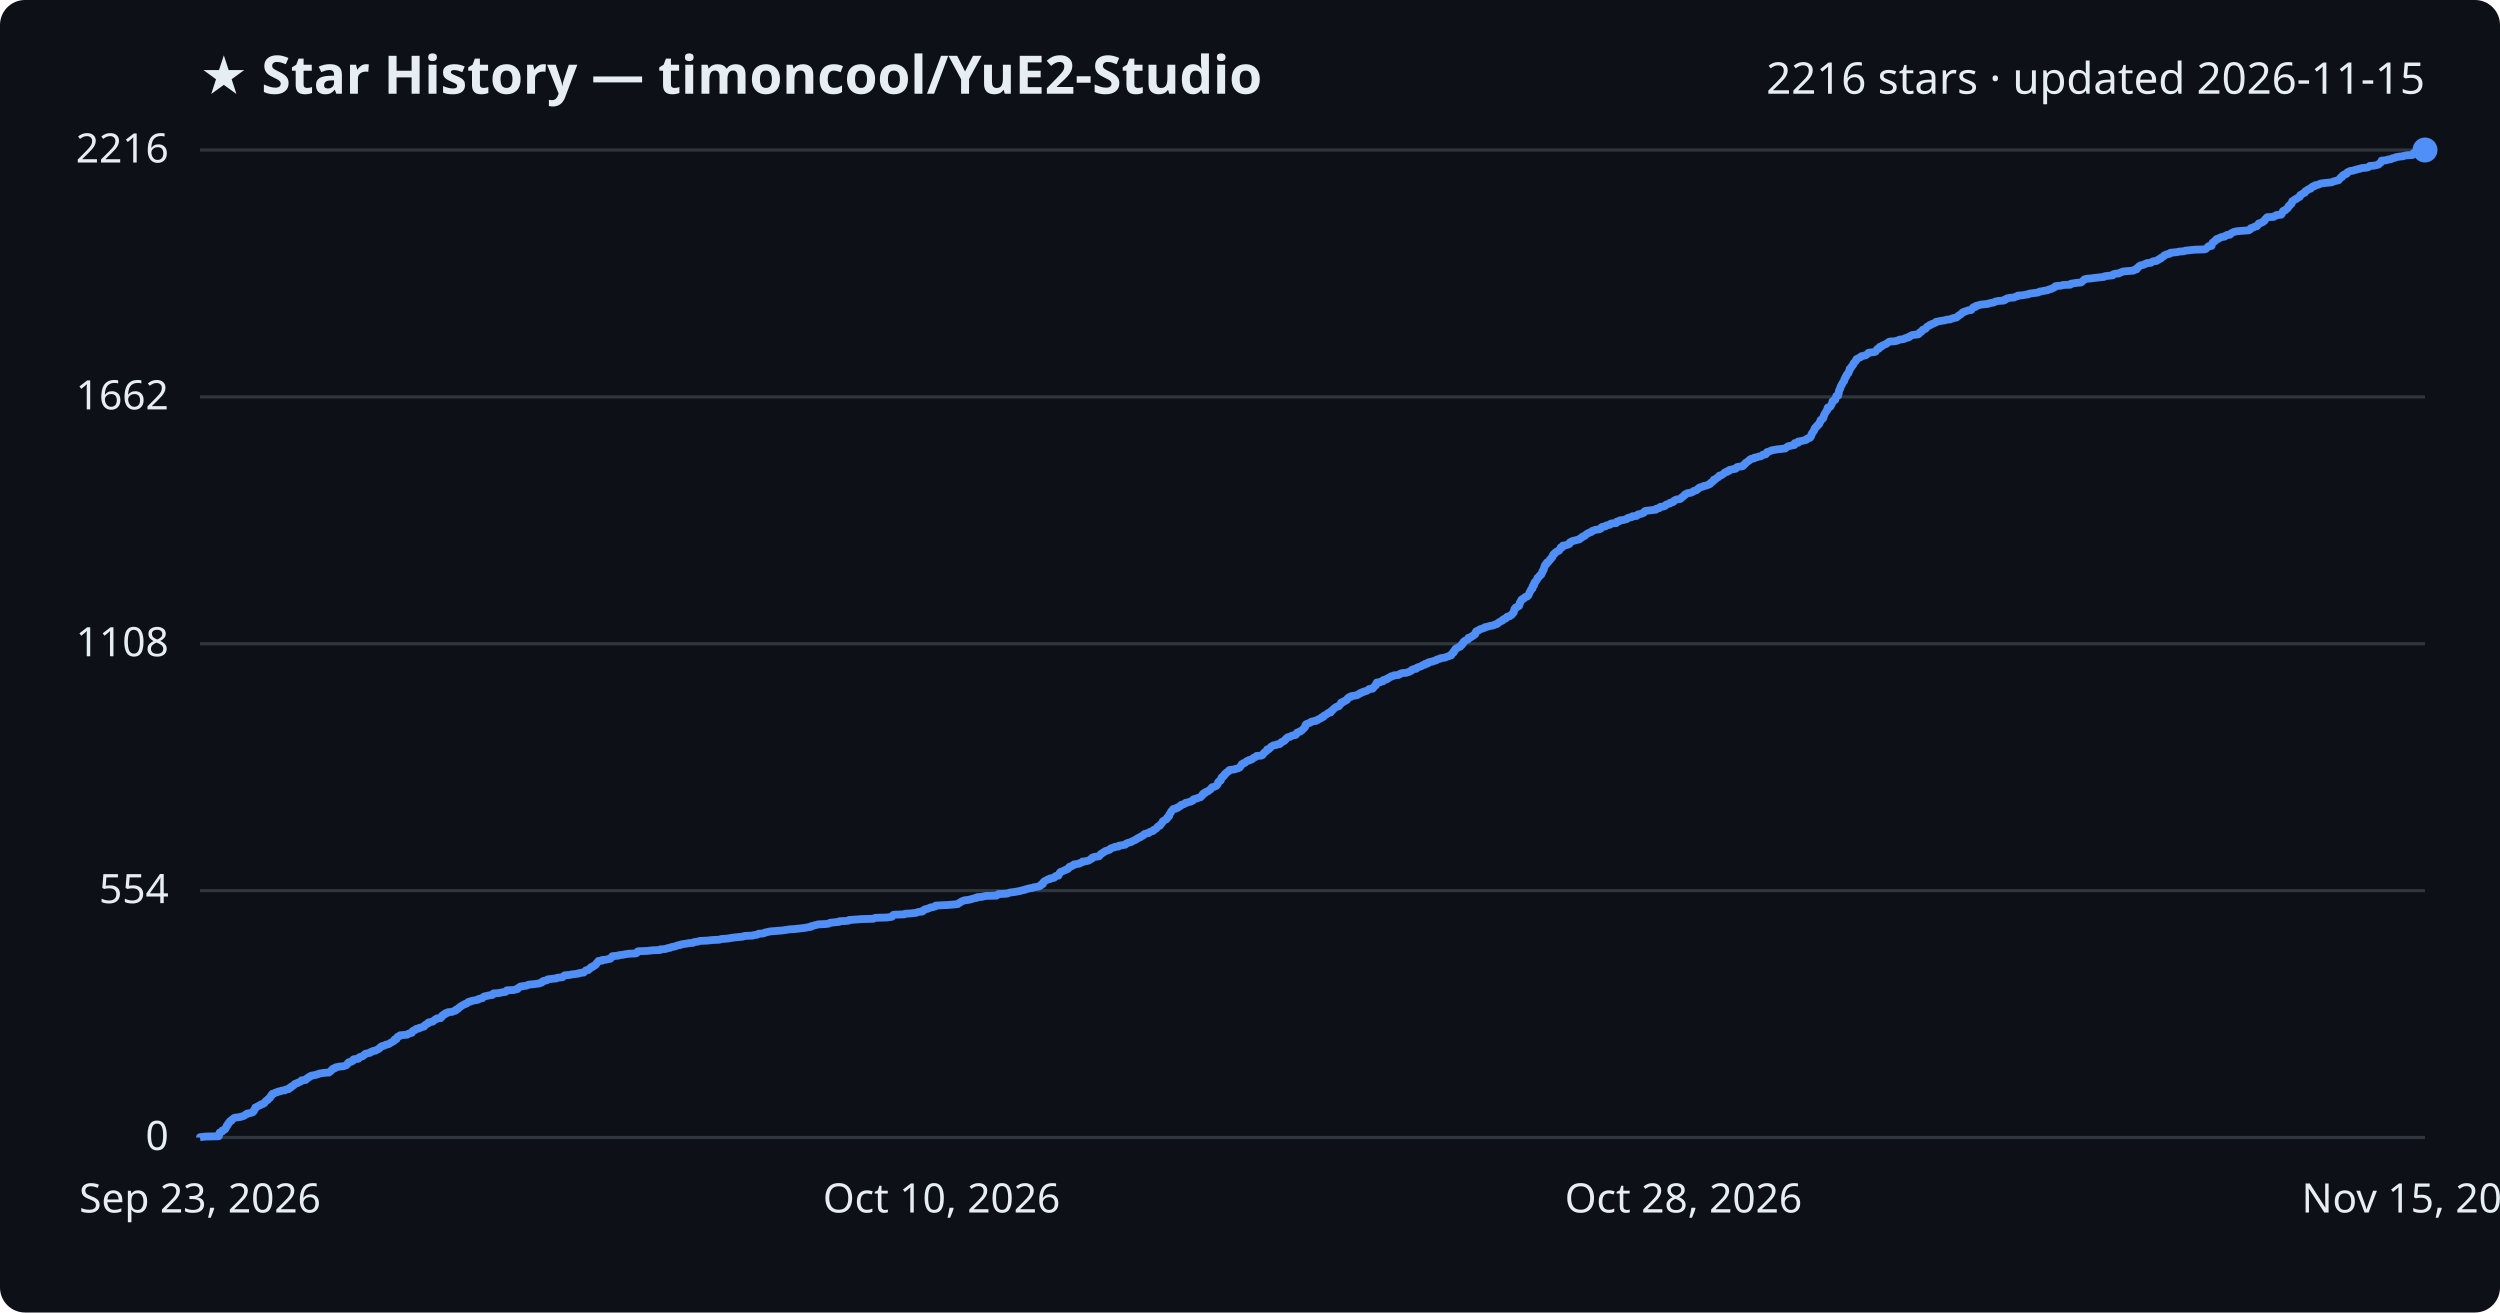
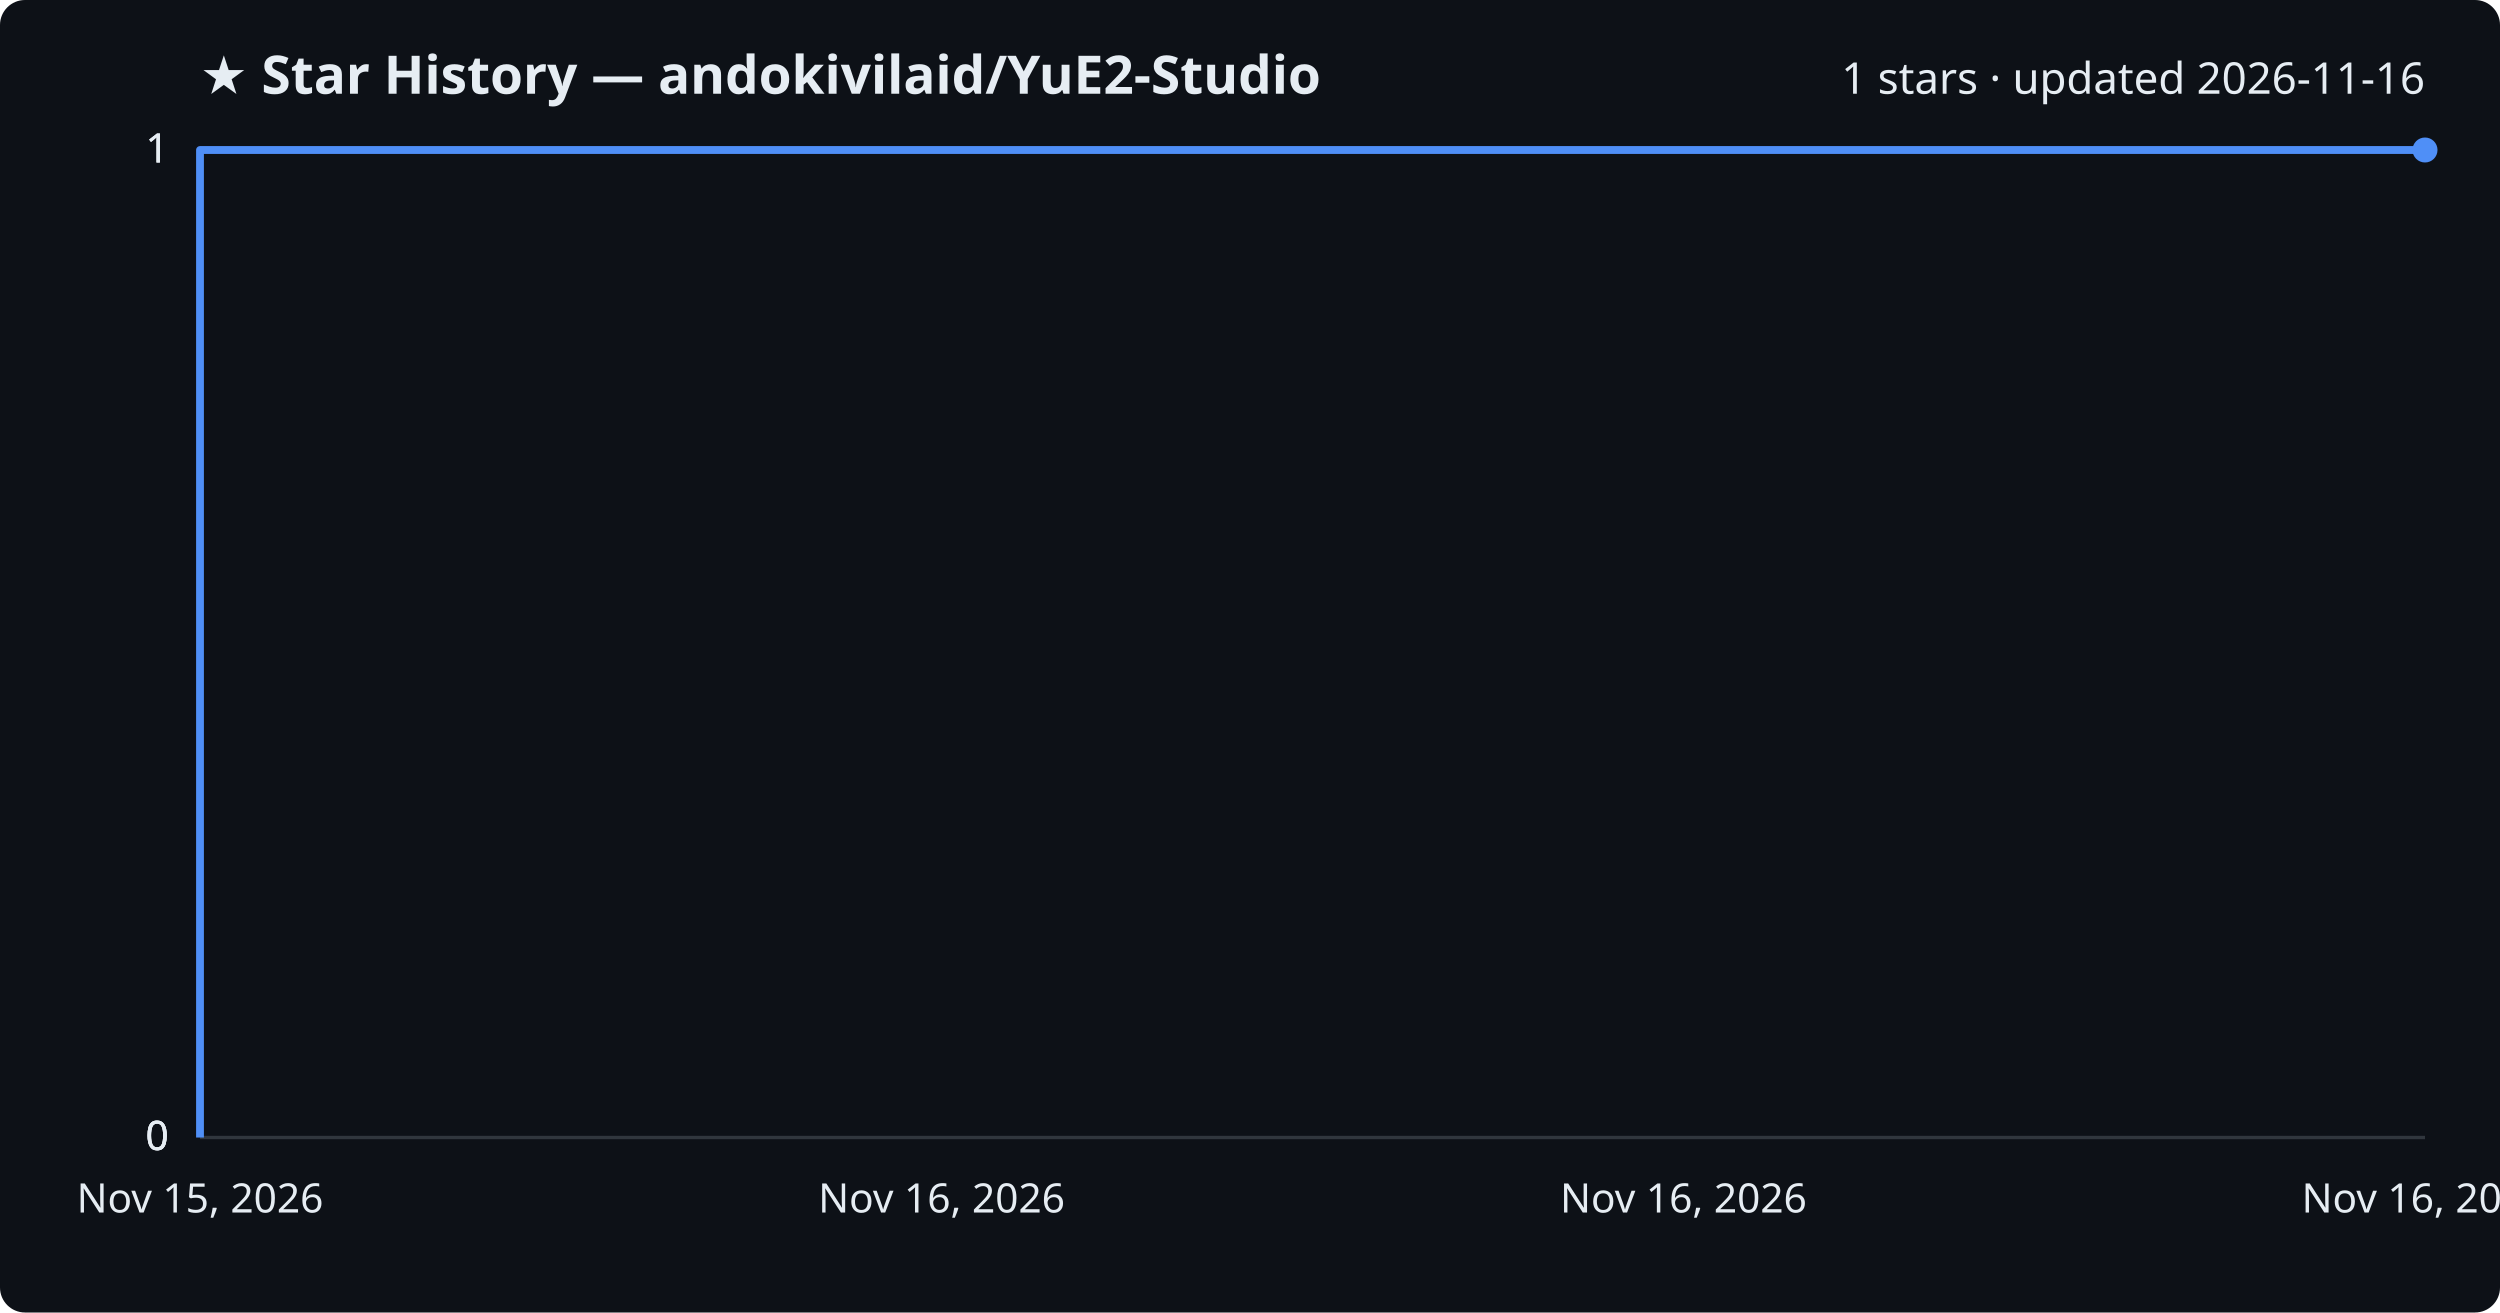
<svg xmlns="http://www.w3.org/2000/svg" viewBox="0 0 800 420" font-family="Segoe UI, sans-serif">
  <rect width="800" height="420" fill="#0d1117" rx="8" />
-   <text x="64" y="30" fill="#e6edf3" font-size="17" font-weight="700">★ Star History — timoncool/YuE2-Studio</text>
-   <text x="776" y="30" fill="#e6edf3" font-size="14" text-anchor="end">2216 stars · updated 2026-11-15</text>
+   <text x="64" y="30" fill="#e6edf3" font-size="17" font-weight="700">★ Star History — andokivilaid/YuE2-Studio</text>
+   <text x="776" y="30" fill="#e6edf3" font-size="14" text-anchor="end">1 stars · updated 2026-11-16</text>
  <line x1="64" y1="364.0" x2="776" y2="364.0" stroke="#30363d" stroke-width="1" />
  <text x="54" y="368.0" fill="#e6edf3" font-size="13" text-anchor="end">0</text>
-   <line x1="64" y1="285.0" x2="776" y2="285.0" stroke="#30363d" stroke-width="1" />
-   <text x="54" y="289.0" fill="#e6edf3" font-size="13" text-anchor="end">554</text>
-   <line x1="64" y1="206.0" x2="776" y2="206.0" stroke="#30363d" stroke-width="1" />
-   <text x="54" y="210.0" fill="#e6edf3" font-size="13" text-anchor="end">1108</text>
-   <line x1="64" y1="127.0" x2="776" y2="127.0" stroke="#30363d" stroke-width="1" />
-   <text x="54" y="131.0" fill="#e6edf3" font-size="13" text-anchor="end">1662</text>
+   <line x1="64" y1="364.0" x2="776" y2="364.0" stroke="#30363d" stroke-width="1" />
+   <text x="54" y="368.0" fill="#e6edf3" font-size="13" text-anchor="end">0</text>
+   <line x1="64" y1="364.0" x2="776" y2="364.0" stroke="#30363d" stroke-width="1" />
+   <text x="54" y="368.0" fill="#e6edf3" font-size="13" text-anchor="end">0</text>
  <line x1="64" y1="48.0" x2="776" y2="48.0" stroke="#30363d" stroke-width="1" />
-   <text x="54" y="52.0" fill="#e6edf3" font-size="13" text-anchor="end">2216</text>
-   <path d="M64.0,364.0 L64.0,363.9 L65.7,363.7 L70.0,363.6 L70.0,363.4 L70.1,363.3 L70.1,363.1 L70.1,363.0 L70.1,362.9 L70.2,362.7 L70.2,362.6 L70.3,362.4 L70.6,362.3 L71.1,362.1 L71.2,362.0 L71.2,361.9 L71.2,361.7 L71.6,361.6 L72.0,361.4 L72.1,361.3 L72.1,361.1 L72.2,361.0 L72.3,360.9 L72.4,360.7 L72.5,360.6 L72.5,360.4 L72.5,360.3 L72.8,360.1 L72.9,360.0 L72.9,359.9 L72.9,359.7 L73.1,359.6 L73.2,359.4 L73.2,359.3 L73.4,359.2 L73.5,359.0 L73.5,358.9 L73.7,358.7 L74.1,358.6 L74.2,358.4 L74.2,358.3 L74.4,358.2 L74.6,358.0 L74.7,357.9 L75.0,357.7 L75.7,357.6 L77.1,357.4 L77.2,357.3 L77.7,357.2 L78.2,357.0 L78.3,356.9 L78.5,356.7 L78.9,356.6 L79.0,356.4 L79.3,356.3 L80.0,356.2 L80.7,356.0 L80.9,355.9 L80.9,355.7 L81.2,355.6 L81.2,355.4 L81.3,355.3 L81.4,355.2 L81.4,355.0 L81.6,354.9 L81.6,354.7 L81.7,354.6 L81.7,354.4 L82.0,354.3 L82.2,354.2 L82.5,354.0 L82.7,353.9 L83.2,353.7 L83.4,353.6 L83.5,353.4 L84.1,353.3 L84.2,353.2 L84.6,353.0 L84.6,352.9 L84.8,352.7 L84.8,352.6 L85.0,352.4 L85.1,352.3 L85.2,352.2 L85.7,352.0 L85.7,351.9 L85.8,351.7 L85.9,351.6 L86.1,351.5 L86.4,351.3 L86.4,351.2 L86.5,351.0 L86.5,350.9 L86.7,350.7 L86.9,350.6 L87.0,350.5 L87.0,350.3 L87.0,350.2 L87.2,350.0 L87.7,349.9 L88.1,349.7 L88.2,349.6 L88.8,349.5 L89.0,349.3 L89.8,349.2 L90.1,349.0 L91.2,348.9 L91.3,348.7 L91.7,348.6 L92.4,348.5 L92.5,348.3 L92.5,348.2 L93.1,348.0 L93.1,347.9 L93.2,347.7 L93.4,347.6 L93.7,347.5 L94.0,347.3 L94.1,347.2 L94.3,347.0 L94.3,346.9 L94.8,346.7 L95.2,346.6 L95.2,346.5 L95.8,346.3 L96.0,346.2 L96.4,346.0 L96.5,345.9 L96.5,345.7 L97.8,345.6 L97.9,345.5 L98.0,345.3 L98.0,345.2 L98.5,345.0 L98.7,344.9 L98.7,344.7 L98.9,344.6 L99.3,344.5 L99.4,344.3 L99.8,344.2 L100.9,344.0 L101.2,343.9 L101.5,343.8 L102.1,343.6 L102.4,343.5 L103.8,343.3 L105.3,343.2 L105.5,343.0 L105.6,342.9 L105.8,342.8 L106.0,342.6 L106.0,342.5 L106.2,342.3 L106.4,342.2 L106.5,342.0 L107.1,341.9 L107.2,341.8 L107.3,341.6 L107.7,341.5 L108.7,341.3 L109.8,341.2 L110.5,341.0 L110.8,340.9 L110.9,340.8 L111.1,340.6 L111.2,340.5 L111.3,340.3 L111.3,340.2 L111.6,340.0 L111.6,339.9 L112.3,339.8 L112.5,339.6 L112.9,339.5 L112.9,339.3 L113.0,339.2 L113.1,339.0 L113.6,338.9 L114.7,338.8 L114.8,338.6 L115.0,338.5 L115.0,338.3 L115.3,338.2 L116.0,338.0 L116.2,337.9 L116.2,337.8 L116.5,337.6 L116.7,337.5 L116.8,337.3 L117.0,337.2 L117.9,337.0 L118.4,336.9 L118.5,336.8 L118.7,336.6 L119.2,336.5 L119.4,336.3 L120.2,336.2 L120.2,336.1 L120.7,335.9 L120.9,335.8 L121.3,335.6 L121.3,335.5 L121.5,335.3 L121.7,335.2 L121.7,335.1 L122.1,334.9 L122.1,334.8 L123.0,334.6 L123.1,334.5 L123.5,334.3 L124.0,334.2 L124.4,334.1 L124.7,333.9 L124.8,333.8 L125.2,333.6 L125.4,333.5 L125.7,333.3 L125.8,333.2 L126.1,333.1 L126.2,332.9 L126.3,332.8 L126.3,332.6 L126.9,332.5 L126.9,332.3 L127.0,332.2 L127.0,332.1 L127.2,331.9 L127.2,331.8 L127.6,331.6 L128.0,331.5 L128.0,331.3 L129.1,331.2 L130.3,331.1 L130.6,330.9 L130.7,330.8 L131.4,330.6 L131.8,330.5 L131.8,330.3 L131.8,330.2 L131.9,330.1 L132.1,329.9 L132.3,329.8 L132.9,329.6 L133.0,329.5 L133.1,329.3 L133.4,329.2 L134.1,329.1 L134.2,328.9 L134.8,328.8 L135.2,328.6 L135.7,328.5 L135.7,328.4 L135.9,328.2 L135.9,328.1 L136.3,327.9 L136.3,327.8 L136.7,327.6 L137.0,327.5 L137.0,327.4 L137.1,327.2 L137.5,327.1 L138.5,326.9 L138.5,326.8 L138.8,326.6 L139.0,326.5 L139.1,326.4 L139.3,326.2 L139.7,326.1 L139.8,325.9 L141.0,325.8 L141.1,325.6 L141.3,325.5 L141.4,325.4 L141.4,325.2 L141.4,325.1 L141.6,324.9 L142.0,324.8 L142.0,324.6 L142.5,324.5 L142.5,324.4 L142.6,324.2 L143.3,324.1 L143.4,323.9 L144.7,323.8 L145.1,323.6 L145.4,323.5 L145.8,323.4 L145.8,323.2 L145.9,323.1 L146.5,322.9 L146.6,322.8 L146.7,322.6 L146.9,322.5 L147.0,322.4 L147.2,322.2 L147.4,322.1 L147.7,321.9 L147.8,321.8 L148.2,321.6 L148.4,321.5 L148.7,321.4 L148.9,321.2 L149.4,321.1 L149.6,320.9 L149.7,320.8 L149.9,320.6 L150.6,320.5 L150.6,320.4 L151.4,320.2 L152.0,320.1 L153.0,319.9 L153.1,319.8 L153.1,319.7 L153.9,319.5 L154.4,319.4 L154.5,319.2 L154.6,319.1 L154.9,318.9 L155.2,318.8 L155.8,318.7 L156.6,318.5 L157.5,318.4 L157.8,318.2 L157.9,318.1 L157.9,317.9 L159.4,317.8 L160.0,317.7 L160.9,317.5 L161.8,317.4 L162.0,317.2 L162.0,317.1 L162.2,316.9 L164.5,316.8 L164.7,316.7 L165.6,316.5 L165.6,316.4 L165.7,316.2 L166.0,316.1 L166.2,315.9 L166.4,315.8 L166.5,315.7 L167.8,315.5 L168.5,315.4 L168.9,315.2 L169.1,315.1 L171.1,314.9 L171.8,314.8 L172.6,314.7 L172.9,314.5 L173.4,314.4 L173.4,314.2 L173.8,314.1 L173.9,313.9 L174.5,313.8 L175.0,313.7 L175.1,313.5 L175.3,313.4 L176.8,313.2 L178.0,313.1 L178.3,312.9 L179.2,312.8 L180.0,312.7 L180.2,312.5 L180.4,312.4 L180.6,312.2 L180.7,312.1 L182.1,312.0 L183.1,311.8 L184.0,311.7 L185.3,311.5 L185.3,311.4 L186.8,311.2 L186.9,311.1 L186.9,311.0 L187.2,310.8 L187.3,310.7 L187.5,310.5 L188.3,310.4 L188.3,310.2 L188.5,310.1 L188.6,310.0 L189.0,309.8 L189.0,309.7 L189.1,309.5 L189.7,309.4 L189.7,309.2 L189.9,309.1 L190.3,309.0 L190.4,308.8 L190.7,308.7 L190.7,308.5 L190.9,308.4 L190.9,308.2 L191.1,308.1 L191.1,308.0 L191.3,307.8 L191.4,307.7 L191.5,307.5 L192.7,307.4 L192.7,307.2 L193.9,307.1 L194.2,307.0 L195.3,306.8 L195.4,306.7 L195.5,306.5 L195.7,306.4 L195.8,306.2 L195.9,306.1 L195.9,306.0 L197.9,305.8 L197.9,305.7 L199.5,305.5 L199.9,305.4 L201.2,305.2 L203.4,305.1 L203.7,305.0 L203.8,304.8 L203.9,304.7 L204.0,304.5 L204.3,304.4 L207.1,304.3 L208.8,304.1 L211.2,304.0 L211.3,303.8 L212.8,303.7 L213.5,303.5 L213.6,303.4 L214.4,303.3 L214.7,303.1 L215.3,303.0 L216.2,302.8 L216.4,302.7 L216.9,302.5 L217.7,302.4 L217.7,302.3 L218.6,302.1 L219.4,302.0 L220.5,301.8 L221.8,301.7 L222.0,301.5 L222.6,301.4 L223.4,301.3 L223.9,301.1 L226.2,301.0 L228.1,300.8 L230.3,300.7 L230.7,300.5 L232.1,300.4 L233.1,300.3 L234.2,300.1 L234.9,300.0 L237.0,299.8 L237.8,299.7 L238.2,299.5 L240.8,299.4 L240.9,299.3 L242.3,299.1 L242.5,299.0 L242.7,298.8 L244.2,298.7 L244.8,298.5 L244.8,298.4 L245.4,298.3 L246.2,298.1 L247.1,298.0 L249.7,297.8 L250.7,297.7 L252.0,297.5 L252.6,297.4 L254.2,297.3 L256.0,297.1 L257.0,297.0 L258.2,296.8 L258.6,296.7 L259.4,296.6 L259.5,296.4 L260.2,296.3 L260.6,296.1 L261.2,296.0 L261.8,295.8 L264.0,295.7 L265.0,295.6 L265.5,295.4 L265.6,295.3 L267.4,295.1 L268.5,295.0 L268.6,294.8 L270.8,294.7 L271.6,294.6 L271.7,294.4 L273.2,294.3 L275.8,294.1 L279.5,294.0 L279.8,293.8 L280.2,293.7 L283.8,293.6 L285.2,293.4 L285.5,293.3 L285.6,293.1 L285.7,293.0 L285.8,292.8 L286.2,292.7 L289.4,292.6 L289.6,292.4 L291.3,292.3 L293.2,292.1 L293.4,292.0 L294.0,291.8 L295.1,291.7 L295.3,291.6 L295.3,291.4 L295.6,291.3 L295.9,291.1 L295.9,291.0 L296.9,290.8 L297.0,290.7 L297.4,290.6 L297.7,290.4 L298.4,290.3 L299.1,290.1 L299.4,290.0 L299.4,289.8 L301.1,289.7 L303.2,289.6 L305.6,289.4 L306.5,289.3 L306.7,289.1 L306.8,289.0 L307.1,288.9 L307.4,288.7 L307.5,288.6 L307.8,288.4 L308.2,288.3 L308.6,288.1 L309.6,288.0 L310.2,287.9 L310.9,287.7 L311.3,287.6 L311.9,287.4 L312.6,287.3 L312.7,287.1 L314.2,287.0 L314.5,286.9 L315.5,286.7 L318.9,286.6 L319.0,286.4 L319.2,286.3 L319.5,286.1 L321.8,286.0 L322.5,285.9 L322.9,285.7 L323.3,285.6 L324.9,285.4 L325.4,285.3 L326.5,285.1 L326.7,285.0 L327.2,284.9 L328.1,284.7 L328.1,284.6 L329.0,284.4 L329.2,284.3 L330.5,284.1 L330.6,284.0 L331.0,283.9 L332.3,283.7 L332.6,283.6 L333.0,283.4 L333.0,283.3 L333.1,283.1 L333.3,283.0 L333.7,282.9 L333.7,282.7 L333.8,282.6 L333.8,282.4 L333.9,282.3 L334.1,282.1 L334.2,282.0 L334.4,281.9 L334.9,281.7 L335.0,281.6 L335.3,281.4 L336.0,281.3 L336.0,281.1 L336.7,281.0 L337.3,280.9 L337.5,280.7 L337.6,280.6 L337.7,280.4 L337.9,280.3 L338.7,280.2 L338.8,280.0 L338.8,279.9 L338.9,279.7 L339.0,279.6 L339.1,279.4 L339.1,279.3 L339.3,279.2 L339.4,279.0 L339.8,278.9 L340.2,278.7 L340.5,278.6 L340.9,278.4 L341.0,278.3 L341.5,278.2 L341.8,278.0 L341.9,277.9 L341.9,277.7 L342.1,277.6 L342.2,277.4 L342.4,277.3 L342.9,277.2 L343.1,277.0 L343.5,276.9 L343.6,276.7 L343.7,276.6 L345.2,276.4 L345.5,276.3 L345.5,276.2 L346.1,276.0 L346.4,275.9 L346.4,275.7 L347.4,275.6 L348.3,275.4 L348.5,275.3 L348.6,275.2 L349.0,275.0 L349.0,274.9 L349.5,274.7 L349.5,274.6 L349.6,274.4 L350.0,274.3 L350.3,274.2 L351.7,274.0 L351.7,273.9 L352.0,273.7 L352.0,273.6 L352.2,273.4 L352.2,273.3 L352.5,273.2 L352.7,273.0 L353.0,272.9 L353.2,272.7 L353.3,272.6 L353.5,272.5 L353.8,272.3 L354.3,272.2 L354.8,272.0 L355.1,271.9 L355.2,271.7 L355.4,271.6 L355.4,271.5 L356.1,271.3 L356.5,271.2 L356.7,271.0 L357.9,270.9 L357.9,270.7 L358.1,270.6 L358.9,270.5 L360.1,270.3 L360.2,270.2 L360.3,270.0 L360.5,269.9 L361.0,269.7 L361.4,269.6 L361.9,269.5 L362.1,269.3 L362.4,269.2 L362.8,269.0 L363.0,268.9 L363.5,268.7 L363.5,268.6 L363.7,268.5 L364.1,268.3 L364.1,268.2 L364.6,268.0 L364.9,267.9 L365.1,267.7 L365.2,267.6 L365.6,267.5 L365.9,267.3 L366.0,267.2 L366.1,267.0 L366.2,266.9 L366.9,266.7 L367.5,266.6 L367.7,266.5 L367.8,266.3 L368.0,266.2 L368.6,266.0 L369.0,265.9 L369.0,265.7 L369.1,265.6 L369.3,265.5 L369.8,265.3 L369.9,265.2 L370.1,265.0 L370.2,264.9 L370.3,264.8 L370.4,264.6 L370.6,264.5 L370.8,264.3 L371.2,264.2 L371.2,264.0 L371.3,263.9 L371.5,263.8 L371.6,263.6 L371.7,263.5 L371.9,263.3 L371.9,263.2 L372.0,263.0 L372.1,262.9 L372.1,262.8 L372.5,262.6 L372.6,262.5 L372.9,262.3 L373.2,262.2 L373.3,262.0 L373.5,261.9 L373.5,261.8 L373.5,261.6 L373.8,261.5 L373.8,261.3 L374.1,261.2 L374.1,261.0 L374.2,260.9 L374.2,260.8 L374.2,260.6 L374.3,260.5 L374.4,260.3 L374.5,260.2 L374.7,260.0 L374.7,259.9 L374.7,259.8 L374.8,259.6 L374.9,259.5 L375.1,259.3 L375.2,259.2 L375.4,259.0 L375.4,258.9 L376.2,258.8 L376.3,258.6 L376.9,258.5 L376.9,258.3 L377.3,258.2 L377.5,258.0 L377.8,257.9 L377.9,257.8 L377.9,257.6 L378.3,257.5 L378.9,257.3 L379.1,257.2 L379.1,257.1 L379.4,256.9 L380.0,256.8 L380.6,256.6 L381.1,256.5 L381.3,256.3 L381.7,256.2 L381.8,256.1 L381.9,255.9 L381.9,255.8 L382.5,255.6 L383.1,255.5 L383.4,255.3 L383.8,255.2 L384.2,255.1 L384.4,254.9 L384.4,254.8 L384.6,254.6 L384.8,254.5 L384.8,254.3 L384.8,254.2 L385.0,254.1 L385.1,253.9 L385.6,253.8 L385.7,253.6 L385.7,253.5 L386.3,253.3 L386.6,253.2 L386.6,253.1 L386.9,252.9 L387.0,252.8 L387.4,252.6 L387.4,252.5 L387.6,252.3 L387.7,252.2 L387.7,252.1 L387.9,251.9 L388.5,251.8 L388.9,251.6 L389.2,251.5 L389.3,251.3 L389.5,251.2 L389.5,251.1 L389.7,250.9 L389.7,250.8 L389.8,250.6 L389.8,250.5 L389.8,250.3 L389.9,250.2 L390.0,250.1 L390.4,249.9 L390.6,249.8 L390.7,249.6 L390.7,249.5 L390.7,249.4 L390.7,249.2 L390.8,249.1 L390.9,248.9 L390.9,248.8 L391.2,248.6 L391.5,248.5 L391.5,248.4 L391.5,248.2 L391.8,248.1 L392.0,247.9 L392.0,247.8 L392.0,247.6 L392.3,247.5 L392.4,247.4 L392.5,247.2 L392.7,247.1 L393.1,246.9 L393.2,246.8 L393.2,246.6 L393.3,246.5 L393.5,246.4 L395.1,246.2 L395.2,246.1 L396.0,245.9 L396.3,245.8 L396.7,245.6 L396.8,245.5 L396.8,245.4 L397.0,245.2 L397.1,245.1 L397.2,244.9 L397.2,244.8 L397.3,244.6 L397.4,244.5 L397.8,244.4 L397.9,244.2 L398.4,244.1 L398.6,243.9 L398.7,243.8 L398.9,243.6 L399.1,243.5 L399.6,243.4 L399.7,243.2 L400.4,243.1 L400.7,242.9 L400.8,242.8 L401.1,242.6 L401.1,242.5 L401.4,242.4 L401.8,242.2 L402.0,242.1 L402.1,241.9 L403.6,241.8 L404.0,241.6 L404.1,241.5 L404.1,241.4 L404.3,241.2 L404.3,241.1 L404.5,240.9 L404.6,240.8 L404.7,240.7 L405.0,240.5 L405.2,240.4 L405.4,240.2 L405.4,240.1 L405.5,239.9 L405.5,239.8 L406.1,239.7 L406.2,239.5 L406.4,239.4 L406.6,239.2 L406.6,239.1 L406.8,238.9 L407.0,238.8 L407.2,238.7 L407.5,238.5 L408.4,238.4 L408.6,238.2 L409.5,238.1 L409.6,237.9 L409.8,237.8 L410.0,237.7 L410.0,237.5 L410.2,237.4 L410.7,237.2 L411.0,237.1 L411.1,236.9 L411.2,236.8 L411.4,236.7 L411.4,236.5 L411.6,236.4 L411.7,236.2 L411.9,236.1 L412.1,235.9 L412.8,235.8 L412.9,235.7 L413.3,235.5 L413.4,235.4 L414.5,235.2 L414.7,235.1 L414.8,234.9 L414.9,234.8 L414.9,234.7 L415.0,234.5 L415.2,234.4 L415.7,234.2 L416.1,234.1 L416.2,233.9 L416.5,233.8 L416.6,233.7 L416.8,233.5 L416.9,233.4 L417.1,233.2 L417.2,233.1 L417.3,233.0 L417.5,232.8 L417.6,232.7 L417.7,232.5 L417.7,232.4 L417.7,232.2 L417.7,232.1 L417.8,232.0 L417.9,231.8 L418.1,231.7 L418.6,231.5 L418.9,231.4 L419.4,231.2 L419.5,231.1 L419.5,231.0 L420.2,230.8 L421.1,230.7 L421.2,230.5 L421.7,230.4 L421.8,230.2 L422.1,230.1 L422.3,230.0 L422.8,229.8 L422.9,229.7 L423.0,229.5 L423.5,229.4 L423.6,229.2 L423.7,229.1 L423.7,229.0 L424.2,228.8 L424.3,228.7 L424.6,228.5 L424.8,228.4 L425.0,228.2 L425.1,228.1 L425.8,228.0 L425.8,227.8 L425.9,227.7 L426.0,227.5 L426.3,227.4 L426.4,227.2 L426.6,227.1 L426.6,227.0 L426.8,226.8 L427.0,226.7 L427.2,226.5 L427.3,226.4 L427.6,226.2 L428.1,226.1 L428.4,226.0 L428.6,225.8 L428.6,225.7 L428.7,225.5 L428.9,225.4 L429.0,225.3 L429.0,225.1 L429.2,225.0 L429.2,224.8 L429.8,224.7 L429.9,224.5 L430.0,224.4 L430.5,224.3 L430.6,224.1 L431.0,224.0 L431.0,223.8 L431.1,223.7 L431.2,223.5 L431.3,223.4 L431.6,223.3 L431.7,223.1 L432.3,223.0 L432.3,222.8 L432.9,222.7 L434.1,222.5 L434.4,222.4 L434.4,222.3 L434.9,222.1 L435.1,222.0 L435.2,221.8 L435.7,221.7 L435.9,221.5 L436.4,221.4 L436.4,221.3 L437.3,221.1 L437.4,221.0 L437.8,220.8 L438.0,220.7 L438.1,220.5 L439.2,220.4 L439.2,220.3 L439.5,220.1 L439.5,220.0 L439.6,219.8 L439.8,219.7 L439.9,219.5 L440.0,219.4 L440.3,219.3 L440.3,219.1 L440.4,219.0 L440.4,218.8 L440.4,218.7 L440.6,218.5 L440.6,218.4 L441.7,218.3 L441.9,218.1 L442.6,218.0 L442.6,217.8 L442.6,217.7 L442.7,217.6 L443.8,217.4 L443.8,217.3 L443.9,217.1 L444.4,217.0 L444.6,216.8 L444.7,216.7 L445.1,216.6 L445.2,216.4 L445.9,216.3 L446.1,216.1 L447.5,216.0 L447.7,215.8 L448.1,215.7 L448.1,215.6 L448.6,215.4 L450.0,215.3 L450.5,215.1 L450.9,215.0 L451.3,214.8 L451.4,214.7 L451.7,214.6 L451.7,214.4 L451.9,214.3 L452.4,214.1 L453.2,214.0 L453.3,213.8 L453.5,213.7 L453.5,213.6 L454.2,213.4 L454.5,213.3 L455.0,213.1 L455.0,213.0 L455.4,212.8 L456.0,212.7 L456.1,212.6 L456.1,212.4 L456.9,212.3 L456.9,212.1 L457.0,212.0 L457.8,211.8 L458.4,211.7 L458.5,211.6 L459.3,211.4 L459.6,211.3 L459.7,211.1 L460.0,211.0 L460.8,210.8 L460.8,210.7 L461.2,210.6 L462.5,210.4 L462.7,210.3 L463.2,210.1 L463.6,210.0 L463.7,209.9 L464.4,209.7 L464.4,209.6 L464.4,209.4 L464.6,209.3 L464.7,209.1 L464.8,209.0 L465.1,208.9 L465.1,208.7 L465.1,208.6 L465.2,208.4 L465.5,208.3 L465.5,208.1 L465.6,208.0 L465.6,207.9 L465.7,207.7 L465.9,207.6 L466.1,207.4 L466.5,207.3 L466.7,207.1 L467.1,207.0 L467.3,206.9 L467.4,206.7 L467.4,206.6 L467.8,206.4 L467.8,206.3 L467.8,206.1 L468.1,206.0 L468.2,205.9 L468.2,205.7 L468.3,205.6 L468.3,205.4 L468.6,205.3 L468.8,205.1 L468.8,205.0 L469.1,204.9 L469.6,204.7 L469.8,204.6 L469.8,204.4 L469.8,204.3 L469.9,204.1 L470.5,204.0 L470.7,203.9 L470.8,203.7 L471.2,203.6 L471.3,203.4 L471.6,203.3 L471.7,203.1 L472.0,203.0 L472.1,202.9 L472.1,202.7 L472.2,202.6 L472.2,202.4 L472.2,202.3 L472.4,202.1 L472.4,202.0 L472.6,201.9 L473.2,201.7 L473.3,201.6 L473.5,201.4 L473.8,201.3 L474.2,201.2 L474.7,201.0 L475.1,200.9 L475.2,200.7 L475.8,200.6 L476.5,200.4 L476.8,200.3 L477.5,200.2 L478.2,200.0 L478.2,199.9 L479.0,199.7 L479.2,199.6 L479.3,199.4 L479.5,199.3 L479.6,199.2 L479.9,199.0 L480.1,198.9 L480.5,198.7 L480.8,198.6 L480.8,198.4 L480.9,198.3 L481.1,198.2 L481.4,198.0 L481.9,197.9 L482.0,197.7 L482.1,197.6 L482.2,197.4 L482.5,197.3 L483.1,197.2 L483.2,197.0 L483.5,196.9 L483.8,196.7 L483.8,196.6 L483.9,196.4 L484.1,196.3 L484.2,196.2 L484.4,196.0 L484.4,195.9 L484.4,195.7 L484.5,195.6 L484.5,195.4 L484.5,195.3 L484.6,195.2 L484.6,195.0 L484.6,194.9 L485.0,194.7 L485.0,194.6 L485.0,194.4 L485.2,194.3 L485.6,194.2 L485.7,194.0 L486.1,193.9 L486.1,193.7 L486.2,193.6 L486.2,193.5 L486.3,193.3 L486.3,193.2 L486.3,193.0 L486.3,192.9 L486.5,192.7 L486.6,192.6 L486.6,192.5 L486.7,192.3 L486.7,192.2 L486.8,192.0 L486.9,191.9 L487.1,191.7 L487.6,191.6 L487.6,191.5 L487.8,191.3 L488.0,191.2 L488.1,191.0 L488.7,190.9 L488.9,190.7 L489.0,190.6 L489.1,190.5 L489.2,190.3 L489.2,190.2 L489.3,190.0 L489.3,189.9 L489.4,189.7 L489.5,189.6 L489.5,189.5 L489.6,189.3 L489.7,189.2 L489.8,189.0 L489.9,188.9 L489.9,188.7 L490.1,188.6 L490.2,188.5 L490.4,188.3 L490.4,188.2 L490.4,188.0 L490.4,187.9 L490.4,187.7 L490.5,187.6 L490.5,187.5 L490.9,187.3 L490.9,187.2 L490.9,187.0 L490.9,186.9 L490.9,186.7 L491.0,186.6 L491.0,186.5 L491.1,186.3 L491.4,186.2 L491.4,186.0 L491.5,185.9 L491.6,185.8 L491.8,185.6 L491.8,185.5 L491.9,185.3 L491.9,185.2 L492.0,185.0 L492.0,184.9 L492.3,184.8 L492.4,184.6 L492.6,184.5 L492.6,184.3 L492.7,184.2 L492.9,184.0 L493.2,183.9 L493.2,183.8 L493.3,183.6 L493.4,183.5 L493.4,183.3 L493.5,183.2 L493.5,183.0 L493.6,182.9 L493.6,182.8 L493.7,182.6 L493.9,182.5 L493.9,182.3 L494.0,182.2 L494.0,182.0 L494.1,181.9 L494.1,181.8 L494.1,181.6 L494.2,181.5 L494.3,181.3 L494.3,181.2 L494.4,181.0 L494.4,180.9 L494.4,180.8 L494.6,180.6 L494.9,180.5 L494.9,180.3 L495.0,180.2 L495.0,180.0 L495.4,179.9 L495.5,179.8 L495.6,179.6 L495.7,179.5 L495.9,179.3 L496.0,179.2 L496.0,179.0 L496.2,178.9 L496.3,178.8 L496.4,178.6 L496.6,178.5 L496.6,178.3 L496.8,178.2 L496.8,178.1 L496.9,177.9 L496.9,177.8 L497.0,177.6 L497.0,177.5 L497.2,177.3 L497.5,177.2 L497.6,177.1 L497.6,176.9 L497.8,176.8 L498.1,176.6 L498.1,176.5 L498.7,176.3 L498.9,176.2 L498.9,176.1 L499.0,175.9 L499.1,175.8 L499.3,175.6 L499.3,175.5 L499.4,175.3 L499.4,175.2 L500.0,175.1 L500.0,174.9 L500.1,174.8 L500.1,174.6 L500.9,174.5 L501.7,174.3 L501.8,174.2 L502.2,174.1 L502.3,173.9 L502.3,173.8 L502.3,173.6 L502.5,173.5 L502.8,173.3 L503.2,173.2 L503.3,173.1 L504.2,172.9 L504.5,172.8 L505.4,172.6 L505.5,172.5 L505.6,172.3 L505.9,172.2 L506.1,172.1 L506.2,171.9 L506.5,171.8 L506.6,171.6 L507.1,171.5 L507.3,171.3 L507.4,171.2 L507.5,171.1 L507.7,170.9 L508.0,170.8 L508.2,170.6 L508.5,170.5 L508.7,170.4 L509.3,170.2 L509.4,170.1 L509.5,169.9 L509.8,169.8 L510.4,169.6 L510.8,169.5 L511.7,169.4 L512.2,169.2 L512.2,169.1 L512.4,168.9 L512.4,168.8 L512.7,168.6 L513.5,168.5 L513.8,168.4 L513.9,168.2 L514.2,168.1 L515.2,167.9 L515.2,167.8 L515.4,167.6 L515.7,167.5 L517.2,167.4 L517.2,167.2 L517.2,167.1 L517.4,166.9 L518.2,166.8 L518.2,166.6 L518.4,166.5 L519.5,166.4 L520.2,166.2 L520.6,166.1 L520.8,165.9 L520.8,165.8 L521.4,165.6 L522.1,165.5 L522.3,165.4 L522.4,165.2 L523.7,165.1 L523.7,164.9 L524.1,164.8 L524.2,164.6 L524.8,164.5 L525.3,164.4 L525.7,164.2 L526.0,164.1 L526.0,163.9 L526.3,163.8 L526.3,163.6 L526.5,163.5 L527.3,163.4 L528.9,163.2 L529.9,163.1 L529.9,162.9 L530.0,162.8 L531.0,162.6 L531.0,162.5 L531.1,162.4 L531.3,162.2 L532.2,162.1 L532.8,161.9 L532.8,161.8 L532.9,161.7 L533.1,161.5 L533.5,161.4 L533.9,161.2 L534.4,161.1 L534.4,160.9 L534.8,160.8 L535.3,160.7 L535.6,160.5 L535.6,160.4 L535.7,160.2 L536.0,160.1 L536.3,159.9 L536.7,159.8 L537.6,159.7 L537.9,159.5 L538.0,159.4 L538.1,159.2 L538.4,159.1 L538.6,158.9 L538.6,158.8 L538.8,158.7 L539.1,158.5 L539.2,158.4 L539.2,158.2 L539.5,158.1 L540.0,157.9 L540.0,157.8 L541.0,157.7 L541.5,157.5 L541.5,157.4 L542.0,157.2 L542.0,157.1 L542.8,156.9 L542.9,156.8 L543.1,156.7 L543.2,156.5 L543.5,156.4 L543.6,156.2 L543.7,156.1 L544.1,155.9 L544.6,155.8 L545.0,155.7 L545.2,155.5 L546.0,155.4 L546.4,155.2 L546.7,155.1 L547.2,154.9 L547.3,154.8 L547.4,154.7 L547.4,154.5 L547.7,154.4 L547.9,154.2 L548.1,154.1 L548.2,154.0 L548.3,153.8 L548.3,153.7 L548.4,153.5 L548.9,153.4 L549.1,153.2 L549.2,153.1 L549.3,153.0 L549.6,152.8 L549.9,152.7 L550.0,152.5 L550.1,152.4 L550.2,152.2 L550.7,152.1 L551.0,152.0 L551.2,151.8 L551.4,151.7 L551.6,151.5 L551.8,151.4 L551.9,151.2 L552.1,151.1 L552.7,151.0 L552.7,150.8 L553.3,150.7 L553.3,150.5 L553.4,150.4 L554.3,150.2 L554.8,150.1 L555.4,150.0 L555.6,149.8 L555.6,149.7 L555.8,149.5 L556.1,149.4 L557.6,149.2 L557.8,149.1 L557.9,149.0 L557.9,148.8 L558.1,148.7 L558.4,148.5 L558.5,148.4 L558.6,148.2 L558.6,148.1 L558.8,148.0 L559.1,147.8 L559.3,147.7 L559.5,147.5 L559.7,147.4 L559.8,147.2 L559.9,147.1 L560.3,147.0 L560.4,146.8 L561.3,146.7 L561.3,146.5 L561.7,146.4 L562.4,146.3 L562.7,146.1 L563.5,146.0 L563.8,145.8 L564.0,145.7 L564.1,145.5 L565.0,145.4 L565.1,145.3 L565.2,145.1 L565.4,145.0 L565.4,144.8 L565.4,144.7 L566.1,144.5 L566.3,144.4 L566.6,144.3 L566.9,144.1 L567.6,144.0 L568.7,143.8 L569.7,143.7 L571.3,143.5 L571.4,143.4 L571.5,143.3 L571.8,143.1 L571.9,143.0 L572.2,142.8 L572.7,142.7 L573.6,142.5 L574.2,142.4 L574.3,142.3 L574.3,142.1 L574.3,142.0 L574.3,141.8 L575.4,141.7 L575.4,141.5 L575.4,141.4 L575.4,141.3 L576.6,141.1 L576.9,141.0 L577.9,140.8 L578.1,140.7 L578.1,140.5 L578.4,140.4 L578.4,140.3 L579.2,140.1 L579.2,140.0 L579.3,139.8 L579.5,139.7 L579.5,139.5 L579.6,139.4 L579.6,139.3 L579.6,139.1 L579.8,139.0 L579.8,138.8 L579.8,138.7 L579.9,138.6 L580.0,138.4 L580.1,138.3 L580.3,138.1 L580.4,138.0 L580.4,137.8 L580.5,137.7 L580.6,137.6 L580.6,137.4 L580.6,137.3 L580.7,137.1 L580.9,137.0 L580.9,136.8 L581.1,136.7 L581.3,136.6 L581.3,136.4 L581.4,136.3 L581.5,136.1 L581.9,136.0 L582.0,135.8 L582.1,135.7 L582.2,135.6 L582.2,135.4 L582.2,135.3 L582.3,135.1 L582.5,135.0 L582.5,134.8 L582.6,134.7 L582.6,134.6 L582.6,134.4 L582.9,134.3 L583.2,134.1 L583.2,134.0 L583.4,133.8 L583.5,133.7 L583.5,133.6 L583.5,133.4 L583.5,133.3 L583.6,133.1 L583.6,133.0 L583.8,132.8 L583.8,132.7 L583.8,132.6 L583.9,132.4 L584.0,132.3 L584.1,132.1 L584.2,132.0 L584.3,131.8 L584.4,131.7 L584.4,131.6 L584.5,131.4 L584.7,131.3 L584.7,131.1 L584.7,131.0 L584.8,130.9 L584.8,130.7 L584.9,130.6 L584.9,130.4 L585.5,130.3 L585.7,130.1 L585.8,130.0 L585.8,129.9 L585.9,129.7 L586.0,129.6 L586.1,129.4 L586.1,129.3 L586.2,129.1 L586.3,129.0 L586.3,128.9 L586.4,128.7 L586.4,128.6 L586.4,128.4 L586.8,128.3 L586.8,128.1 L587.2,128.0 L587.3,127.9 L587.3,127.7 L587.3,127.6 L587.4,127.4 L587.5,127.3 L587.6,127.1 L587.6,127.0 L587.6,126.9 L587.6,126.7 L588.2,126.6 L588.2,126.4 L588.2,126.3 L588.3,126.1 L588.3,126.0 L588.4,125.9 L588.4,125.7 L588.4,125.6 L588.4,125.4 L588.4,125.3 L588.5,125.1 L588.5,125.0 L588.6,124.9 L588.6,124.7 L588.7,124.6 L588.8,124.4 L588.9,124.3 L588.9,124.1 L588.9,124.0 L589.0,123.9 L589.0,123.7 L589.1,123.6 L589.2,123.4 L589.3,123.3 L589.3,123.1 L589.4,123.0 L589.5,122.9 L589.6,122.7 L589.6,122.6 L589.7,122.4 L589.8,122.3 L589.9,122.2 L590.1,122.0 L590.1,121.9 L590.1,121.7 L590.2,121.6 L590.2,121.4 L590.3,121.3 L590.4,121.2 L590.4,121.0 L590.5,120.9 L590.6,120.7 L590.6,120.6 L590.8,120.4 L590.9,120.3 L590.9,120.2 L590.9,120.0 L591.0,119.9 L591.1,119.7 L591.2,119.6 L591.5,119.4 L591.5,119.3 L591.5,119.2 L591.6,119.0 L591.7,118.9 L591.8,118.7 L591.8,118.6 L591.8,118.4 L591.9,118.3 L591.9,118.2 L591.9,118.0 L592.2,117.9 L592.3,117.7 L592.4,117.6 L592.5,117.4 L592.5,117.3 L592.6,117.2 L592.8,117.0 L592.9,116.9 L593.0,116.7 L593.1,116.6 L593.1,116.4 L593.1,116.3 L593.2,116.2 L593.4,116.0 L593.5,115.9 L593.6,115.7 L593.8,115.6 L593.8,115.4 L594.0,115.3 L594.0,115.2 L594.1,115.0 L594.1,114.9 L594.6,114.7 L594.7,114.6 L594.9,114.5 L595.4,114.3 L595.5,114.2 L595.6,114.0 L596.1,113.9 L597.0,113.7 L597.2,113.6 L597.3,113.5 L597.5,113.3 L597.7,113.2 L597.8,113.0 L597.9,112.9 L599.3,112.7 L600.0,112.6 L600.2,112.5 L600.3,112.3 L600.4,112.2 L600.5,112.0 L600.6,111.9 L600.7,111.7 L601.2,111.6 L601.3,111.5 L601.3,111.3 L601.5,111.2 L601.5,111.0 L602.1,110.9 L602.2,110.7 L602.3,110.6 L602.5,110.5 L603.0,110.3 L603.2,110.2 L603.7,110.0 L603.8,109.9 L604.0,109.7 L604.2,109.6 L604.3,109.5 L604.7,109.3 L606.4,109.2 L607.1,109.0 L607.4,108.9 L607.8,108.7 L608.5,108.6 L609.2,108.5 L609.7,108.3 L609.7,108.2 L610.7,108.0 L610.9,107.9 L610.9,107.7 L611.3,107.6 L611.4,107.5 L611.7,107.3 L612.0,107.2 L613.8,107.0 L613.9,106.9 L614.1,106.8 L614.2,106.6 L614.2,106.5 L614.4,106.3 L614.8,106.2 L614.9,106.0 L615.0,105.9 L615.2,105.8 L615.3,105.6 L615.3,105.5 L616.0,105.3 L616.2,105.2 L616.3,105.0 L616.4,104.9 L616.5,104.8 L616.6,104.6 L616.8,104.5 L617.1,104.3 L617.4,104.2 L617.5,104.0 L618.0,103.9 L618.0,103.8 L618.4,103.6 L618.8,103.5 L619.2,103.3 L619.5,103.2 L619.5,103.0 L620.1,102.9 L620.5,102.8 L621.6,102.6 L622.4,102.5 L622.9,102.3 L624.1,102.2 L624.4,102.0 L624.9,101.9 L625.0,101.8 L626.1,101.6 L626.2,101.5 L626.4,101.3 L626.6,101.2 L626.7,101.0 L627.0,100.9 L627.1,100.8 L627.4,100.6 L627.6,100.5 L627.7,100.3 L627.8,100.2 L628.0,100.0 L628.4,99.9 L628.4,99.8 L629.0,99.6 L629.4,99.5 L629.8,99.3 L630.8,99.2 L630.9,99.1 L631.0,98.9 L631.1,98.8 L631.2,98.6 L631.3,98.5 L631.5,98.3 L632.2,98.2 L632.3,98.1 L632.3,97.9 L632.7,97.8 L633.5,97.6 L633.7,97.5 L635.6,97.3 L636.3,97.2 L636.4,97.1 L637.3,96.9 L638.0,96.8 L638.3,96.6 L638.5,96.5 L639.5,96.3 L641.1,96.2 L641.4,96.1 L641.4,95.9 L641.9,95.8 L642.1,95.6 L642.2,95.5 L643.2,95.3 L644.5,95.2 L644.6,95.1 L645.1,94.9 L645.6,94.8 L645.7,94.6 L647.1,94.5 L648.2,94.3 L649.0,94.2 L649.0,94.1 L649.8,93.9 L650.7,93.8 L652.2,93.6 L652.4,93.5 L652.7,93.3 L653.5,93.2 L653.9,93.1 L655.0,92.9 L655.4,92.8 L655.7,92.6 L656.3,92.5 L656.7,92.3 L656.8,92.2 L657.2,92.1 L657.5,91.9 L657.7,91.8 L657.7,91.6 L658.2,91.5 L659.6,91.4 L660.1,91.2 L662.5,91.1 L662.5,90.9 L662.7,90.8 L663.9,90.6 L664.7,90.5 L665.9,90.4 L666.2,90.2 L666.3,90.1 L666.5,89.9 L666.6,89.8 L666.9,89.6 L666.9,89.5 L667.0,89.4 L667.8,89.2 L669.0,89.1 L670.5,88.9 L671.4,88.8 L673.3,88.6 L673.3,88.5 L673.5,88.4 L675.2,88.2 L676.1,88.1 L676.1,87.9 L676.2,87.8 L676.8,87.6 L678.0,87.5 L678.1,87.4 L678.6,87.2 L678.9,87.1 L679.3,86.9 L680.1,86.8 L682.7,86.6 L682.7,86.5 L682.8,86.4 L683.7,86.2 L683.8,86.1 L683.8,85.9 L683.8,85.8 L684.2,85.6 L684.3,85.5 L684.4,85.4 L684.5,85.2 L684.8,85.1 L685.0,84.9 L685.7,84.8 L686.2,84.6 L686.3,84.5 L686.7,84.4 L687.0,84.2 L688.3,84.1 L688.5,83.9 L688.6,83.8 L689.1,83.6 L690.1,83.5 L690.2,83.4 L690.4,83.2 L690.8,83.1 L691.0,82.9 L691.1,82.8 L691.5,82.7 L691.5,82.5 L691.8,82.4 L692.1,82.2 L692.3,82.1 L692.4,81.9 L692.6,81.8 L692.6,81.7 L693.2,81.5 L693.3,81.4 L694.3,81.2 L694.4,81.1 L694.5,80.9 L695.4,80.8 L696.5,80.7 L697.5,80.5 L698.8,80.4 L699.4,80.2 L700.4,80.1 L702.2,79.9 L705.4,79.8 L705.8,79.7 L706.0,79.5 L706.1,79.4 L706.3,79.2 L706.5,79.1 L706.7,78.9 L706.7,78.8 L707.7,78.7 L707.7,78.5 L707.8,78.4 L707.8,78.2 L707.8,78.1 L707.9,77.9 L708.0,77.8 L708.0,77.7 L708.2,77.5 L708.3,77.4 L708.8,77.2 L708.9,77.1 L709.0,76.9 L709.0,76.8 L709.2,76.7 L709.3,76.5 L710.0,76.4 L710.1,76.2 L710.4,76.1 L710.7,75.9 L711.4,75.8 L711.9,75.7 L712.0,75.5 L712.4,75.4 L712.6,75.2 L713.6,75.1 L713.7,75.0 L713.8,74.8 L713.9,74.7 L714.3,74.5 L714.5,74.4 L714.9,74.2 L715.4,74.1 L715.8,74.0 L718.3,73.8 L719.6,73.7 L719.9,73.5 L720.1,73.4 L720.2,73.2 L720.2,73.1 L720.3,73.0 L721.1,72.8 L721.2,72.7 L721.5,72.5 L722.2,72.4 L722.4,72.2 L722.4,72.1 L722.4,72.0 L722.7,71.8 L722.7,71.7 L722.8,71.5 L723.4,71.4 L723.8,71.2 L723.8,71.1 L724.2,71.0 L724.3,70.8 L724.6,70.7 L724.6,70.5 L724.8,70.4 L724.8,70.2 L724.9,70.1 L725.1,70.0 L725.2,69.8 L725.3,69.7 L725.5,69.5 L727.6,69.4 L727.8,69.2 L727.9,69.1 L728.4,69.0 L728.5,68.8 L730.0,68.7 L730.0,68.5 L730.2,68.4 L730.2,68.2 L730.3,68.1 L730.4,68.0 L730.4,67.8 L730.5,67.7 L730.6,67.5 L730.8,67.4 L731.3,67.3 L731.3,67.1 L731.6,67.0 L731.8,66.8 L732.0,66.7 L732.1,66.5 L732.2,66.4 L732.3,66.3 L732.3,66.1 L732.3,66.0 L732.6,65.8 L732.8,65.7 L732.8,65.5 L732.9,65.4 L733.2,65.3 L733.2,65.1 L733.4,65.0 L733.4,64.8 L733.4,64.7 L733.5,64.5 L733.5,64.4 L733.8,64.3 L734.0,64.1 L734.1,64.0 L734.4,63.8 L734.8,63.7 L734.9,63.5 L735.1,63.4 L735.4,63.3 L735.6,63.1 L735.9,63.0 L736.0,62.8 L736.1,62.7 L736.1,62.5 L736.1,62.4 L736.4,62.3 L736.7,62.1 L736.8,62.0 L737.1,61.8 L737.5,61.7 L737.6,61.5 L737.6,61.4 L737.7,61.3 L737.8,61.1 L738.2,61.0 L738.4,60.8 L738.5,60.7 L738.8,60.5 L739.4,60.4 L739.4,60.3 L739.5,60.1 L739.8,60.0 L739.9,59.8 L740.0,59.7 L740.6,59.6 L740.7,59.4 L740.8,59.3 L741.9,59.1 L742.1,59.0 L742.4,58.8 L742.9,58.7 L743.6,58.6 L745.6,58.4 L746.3,58.3 L746.6,58.1 L747.0,58.0 L747.7,57.8 L748.3,57.7 L748.4,57.6 L748.5,57.4 L748.6,57.3 L748.8,57.1 L748.9,57.0 L749.0,56.8 L749.4,56.7 L749.5,56.6 L749.6,56.4 L749.6,56.3 L749.7,56.1 L750.1,56.0 L750.2,55.8 L750.8,55.7 L750.9,55.6 L751.1,55.4 L751.1,55.3 L751.2,55.1 L751.6,55.0 L751.9,54.8 L752.1,54.7 L753.0,54.6 L753.5,54.4 L754.0,54.3 L754.6,54.1 L755.2,54.0 L755.7,53.8 L756.8,53.7 L757.6,53.6 L758.0,53.4 L758.2,53.3 L758.3,53.1 L759.7,53.0 L760.6,52.8 L761.0,52.7 L761.2,52.6 L761.3,52.4 L761.5,52.3 L761.6,52.1 L761.9,52.0 L761.9,51.9 L762.0,51.7 L762.1,51.6 L762.1,51.4 L763.6,51.3 L763.9,51.1 L764.8,51.0 L765.2,50.9 L765.4,50.7 L765.9,50.6 L766.6,50.4 L766.7,50.3 L767.9,50.1 L769.0,50.0 L769.1,49.9 L770.1,49.7 L772.0,49.6 L772.1,49.4 L772.1,49.3 L772.3,49.1 L772.3,49.0 L773.2,48.9 L773.9,48.7 L774.4,48.6 L774.5,48.4 L775.0,48.3 L775.2,48.1 L775.7,48.0 L776.0,48.0" fill="none" stroke="#4f8ff7" stroke-width="2.5" stroke-linejoin="round" />
+   <text x="54" y="52.0" fill="#e6edf3" font-size="13" text-anchor="end">1</text>
+   <line x1="64" y1="48.0" x2="776" y2="48.0" stroke="#30363d" stroke-width="1" />
+   <text x="54" y="52.0" fill="#e6edf3" font-size="13" text-anchor="end">1</text>
+   <path d="M64.0,364.0 L64.0,48.0 L776.0,48.0" fill="none" stroke="#4f8ff7" stroke-width="2.5" stroke-linejoin="round" />
  <circle cx="776.0" cy="48.0" r="4" fill="#4f8ff7" />
-   <text x="64.0" y="388" fill="#e6edf3" font-size="13" text-anchor="middle">Sep 23, 2026</text>
-   <text x="301.3" y="388" fill="#e6edf3" font-size="13" text-anchor="middle">Oct 10, 2026</text>
-   <text x="538.7" y="388" fill="#e6edf3" font-size="13" text-anchor="middle">Oct 28, 2026</text>
-   <text x="776.0" y="388" fill="#e6edf3" font-size="13" text-anchor="middle">Nov 15, 2026</text>
+   <text x="64.0" y="388" fill="#e6edf3" font-size="13" text-anchor="middle">Nov 15, 2026</text>
+   <text x="301.3" y="388" fill="#e6edf3" font-size="13" text-anchor="middle">Nov 16, 2026</text>
+   <text x="538.7" y="388" fill="#e6edf3" font-size="13" text-anchor="middle">Nov 16, 2026</text>
+   <text x="776.0" y="388" fill="#e6edf3" font-size="13" text-anchor="middle">Nov 16, 2026</text>
</svg>
